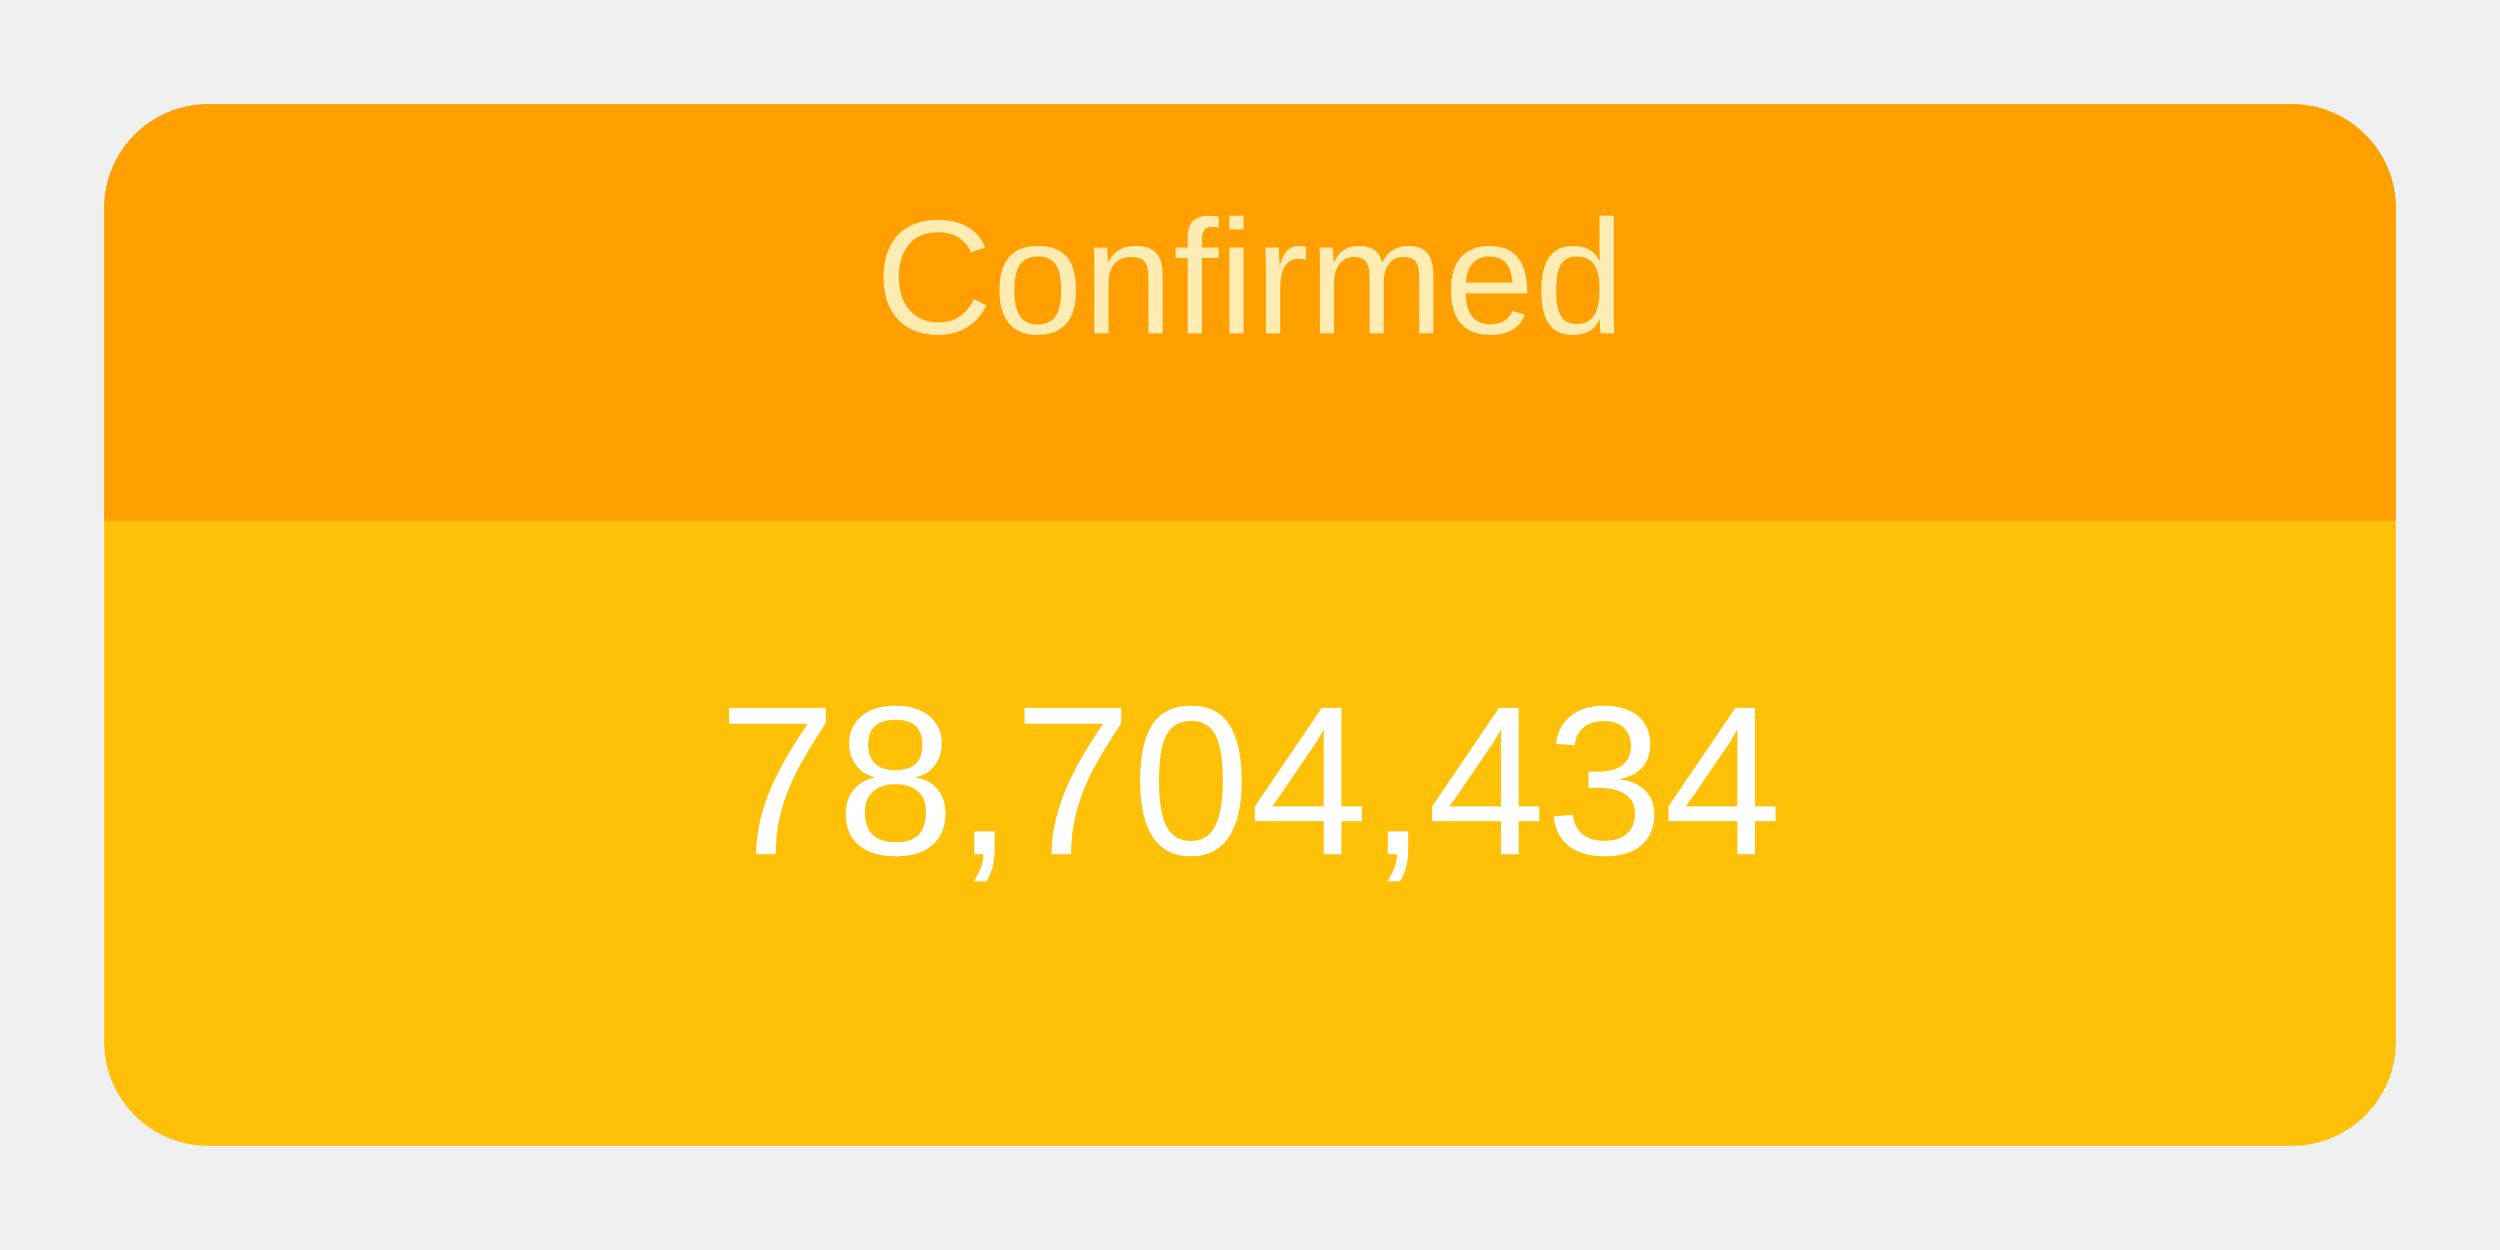
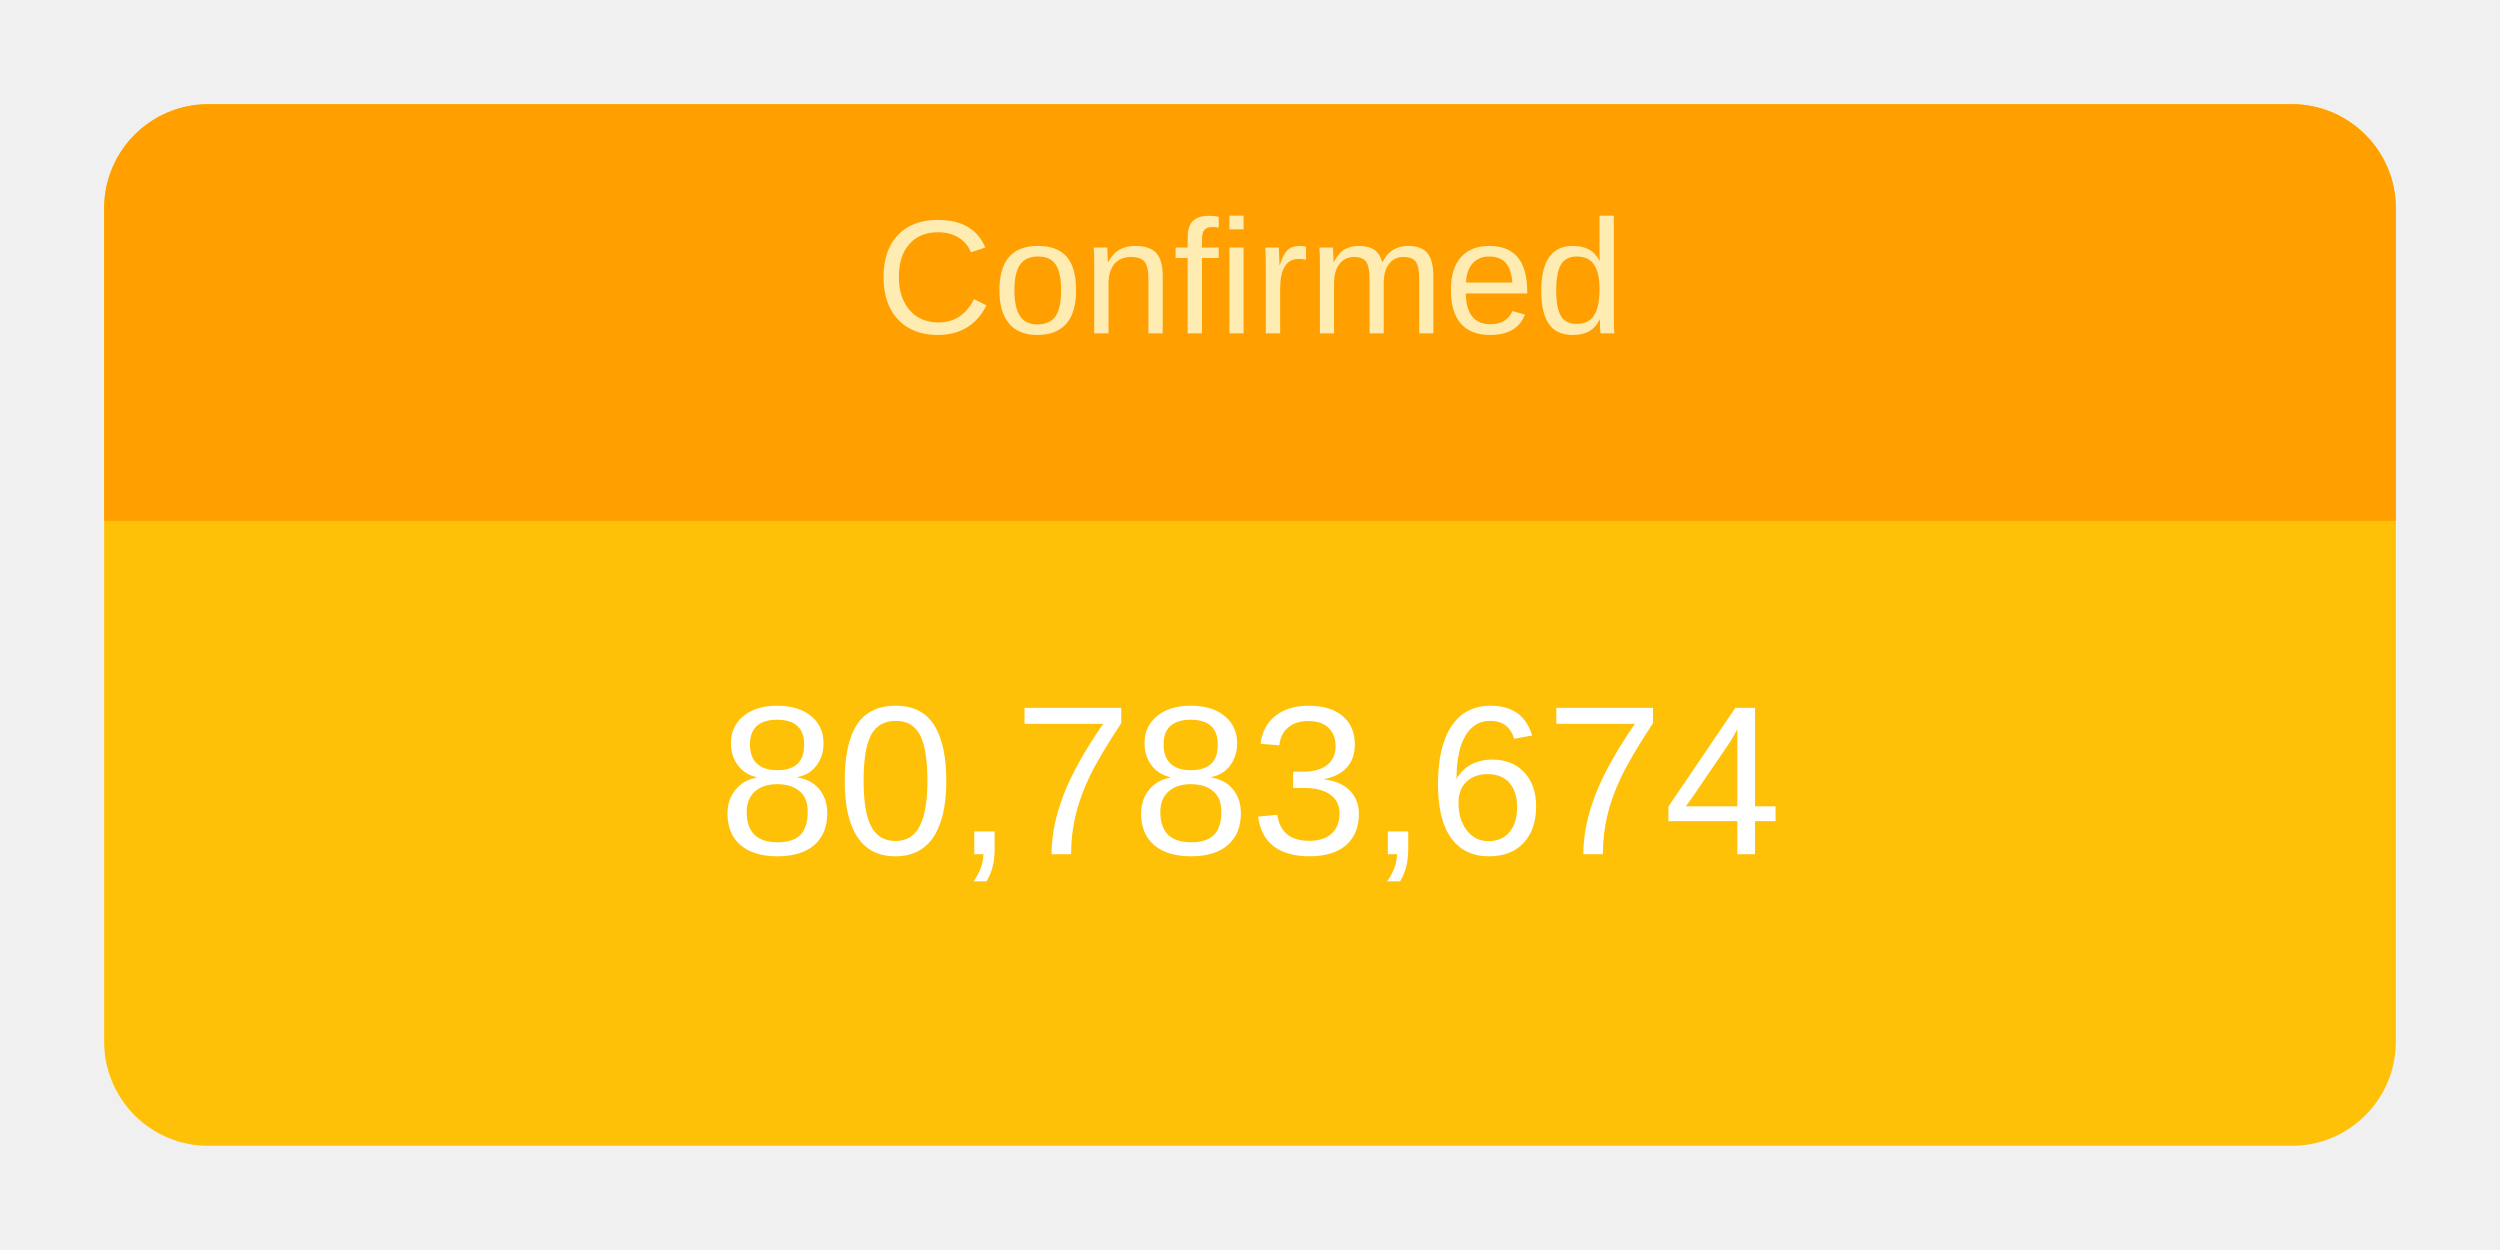
<svg xmlns="http://www.w3.org/2000/svg" height="120" viewBox="" width="240">
  <g transform="translate(10,10)">
    <rect rx="10" ry="10" width="220" height="100" style="fill: #ffc107; stroke-width: 5;" />
    <svg width="220" height="100">
      <text x="50%" y="72%" alignment-baseline="middle" text-anchor="middle" fill="white" font-size="1.7em" font-family="Arial, Helvetica, sans-serif">
-         78,704,434
+         80,783,674
      </text>
    </svg>
    <path fill="#FFA000" d=" M 210 0              a 10 10 0 0 1 10 10              v 30             h-220             v-30             a 10 10 0 0 1 10 -10" />
    <svg width="220" height="40">
      <text x="50%" y="55%" alignment-baseline="middle" text-anchor="middle" fill="#FFECB3" font-size="1.3em" font-family="Arial, Helvetica, sans-serif">
        Confirmed
      </text>
    </svg>
  </g>
</svg>
